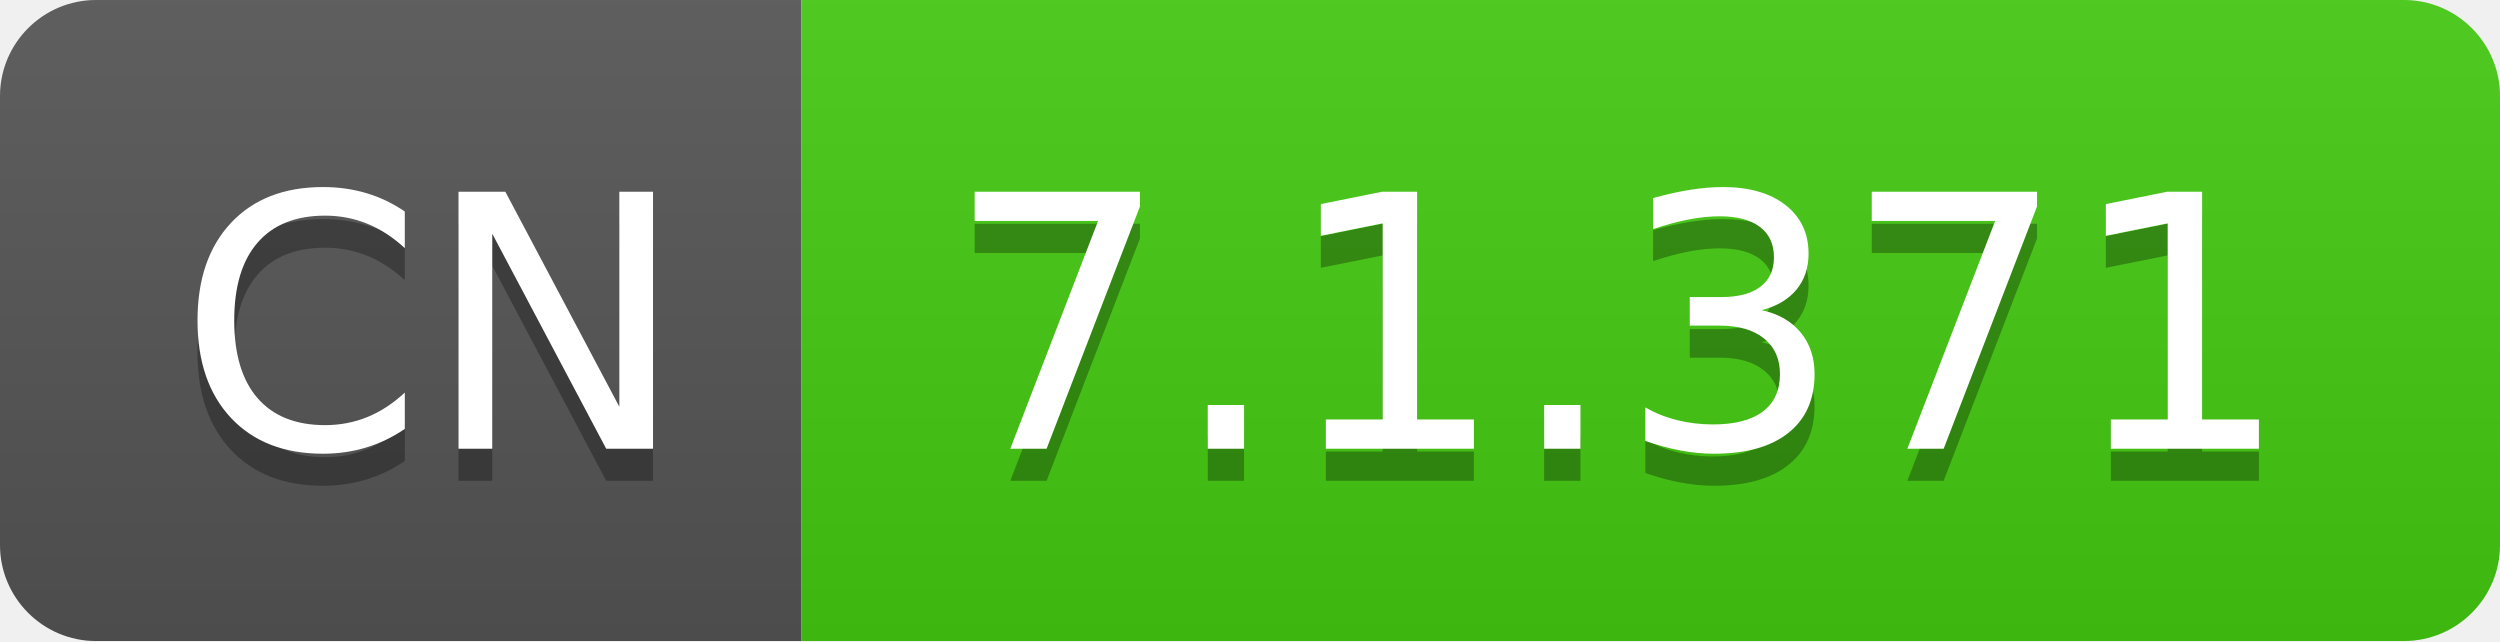
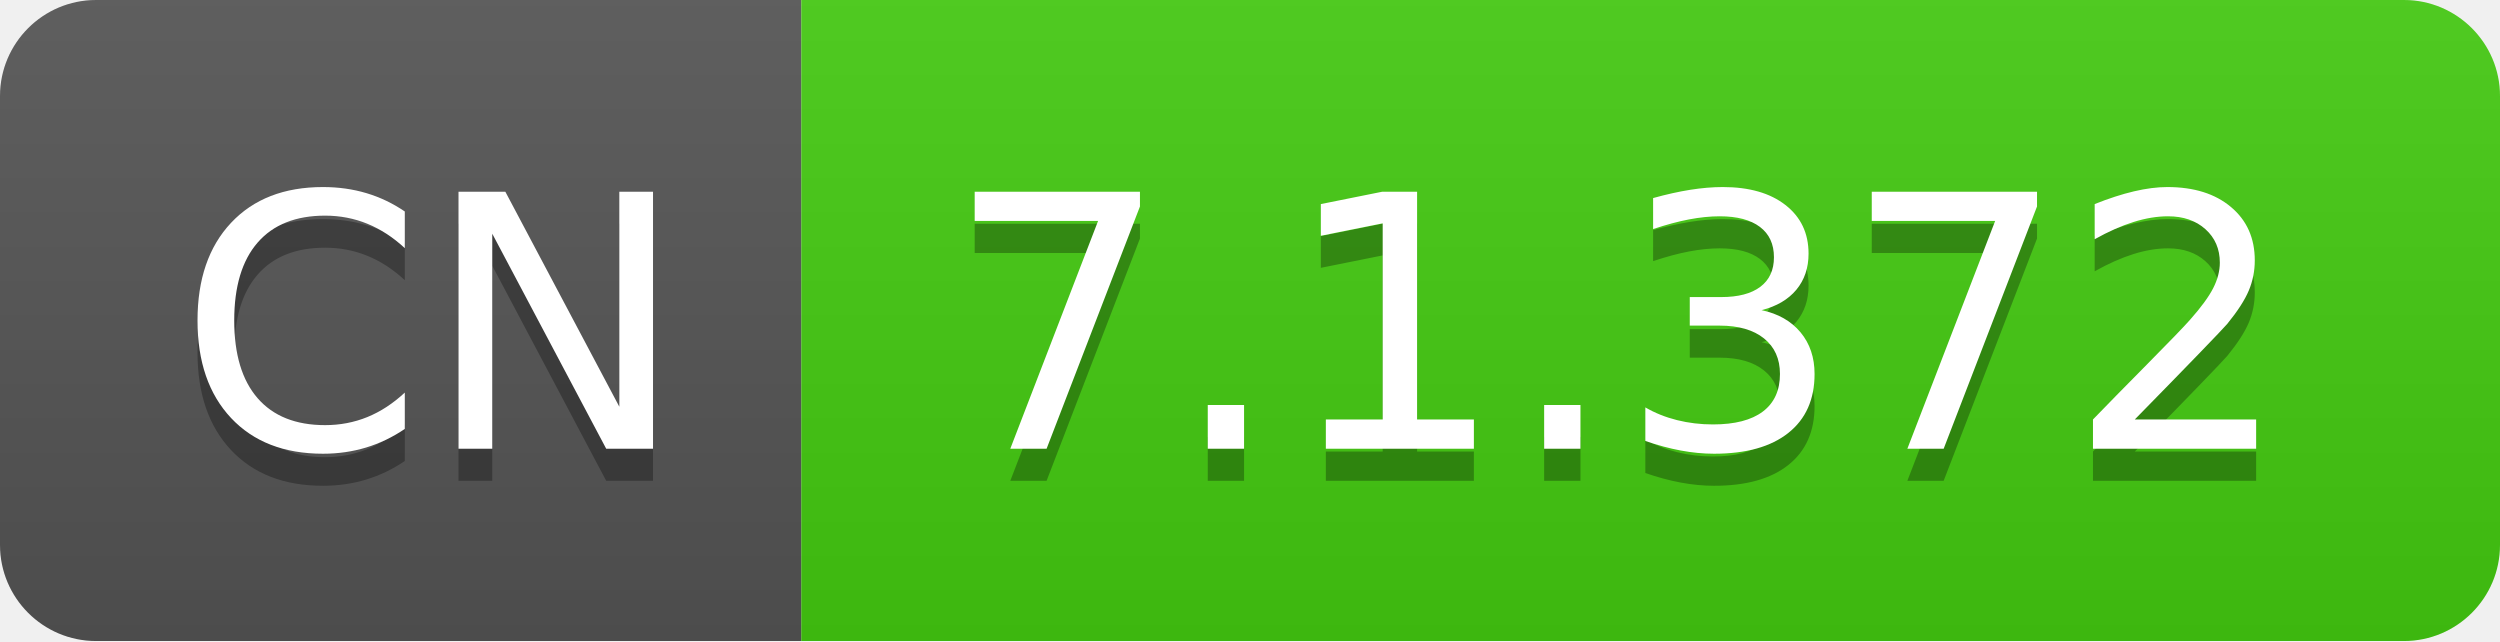
- <svg xmlns="http://www.w3.org/2000/svg" width="78" height="20" role="img" aria-label="CN: 7.1.371">
+ <svg xmlns="http://www.w3.org/2000/svg" width="78" height="20" role="img" aria-label="CN: 7.1.372">
  <linearGradient id="s" x2="0" y2="100%">
    <stop offset="0" stop-color="#bbb" stop-opacity=".1" />
    <stop offset="1" stop-opacity=".1" />
  </linearGradient>
  <clipPath id="r">
    <rect width="78" height="20" rx="3" fill="#fff" />
  </clipPath>
  <g clip-path="url(#r)">
    <rect width="25" height="20" fill="#555" />
    <rect x="25" width="53" height="20" fill="#4c1" />
    <rect width="78" height="20" fill="url(#s)" />
  </g>
  <g fill="#fff" text-anchor="middle" font-family="Verdana,Geneva,DejaVu Sans,sans-serif" text-rendering="geometricPrecision" font-size="110">
    <text aria-hidden="true" x="135" y="150" fill="#010101" fill-opacity=".3" transform="scale(.1)" textLength="150">CN</text>
    <text x="135" y="140" transform="scale(.1)" fill="#fff" textLength="150">CN</text>
-     <text aria-hidden="true" x="505" y="150" fill="#010101" fill-opacity=".3" transform="scale(.1)" textLength="430">7.1.371</text>
-     <text x="505" y="140" transform="scale(.1)" fill="#fff" textLength="430">7.1.371</text>
+     <text aria-hidden="true" x="505" y="150" fill="#010101" fill-opacity=".3" transform="scale(.1)" textLength="430">7.1.372</text>
+     <text x="505" y="140" transform="scale(.1)" fill="#fff" textLength="430">7.1.372</text>
  </g>
</svg>
